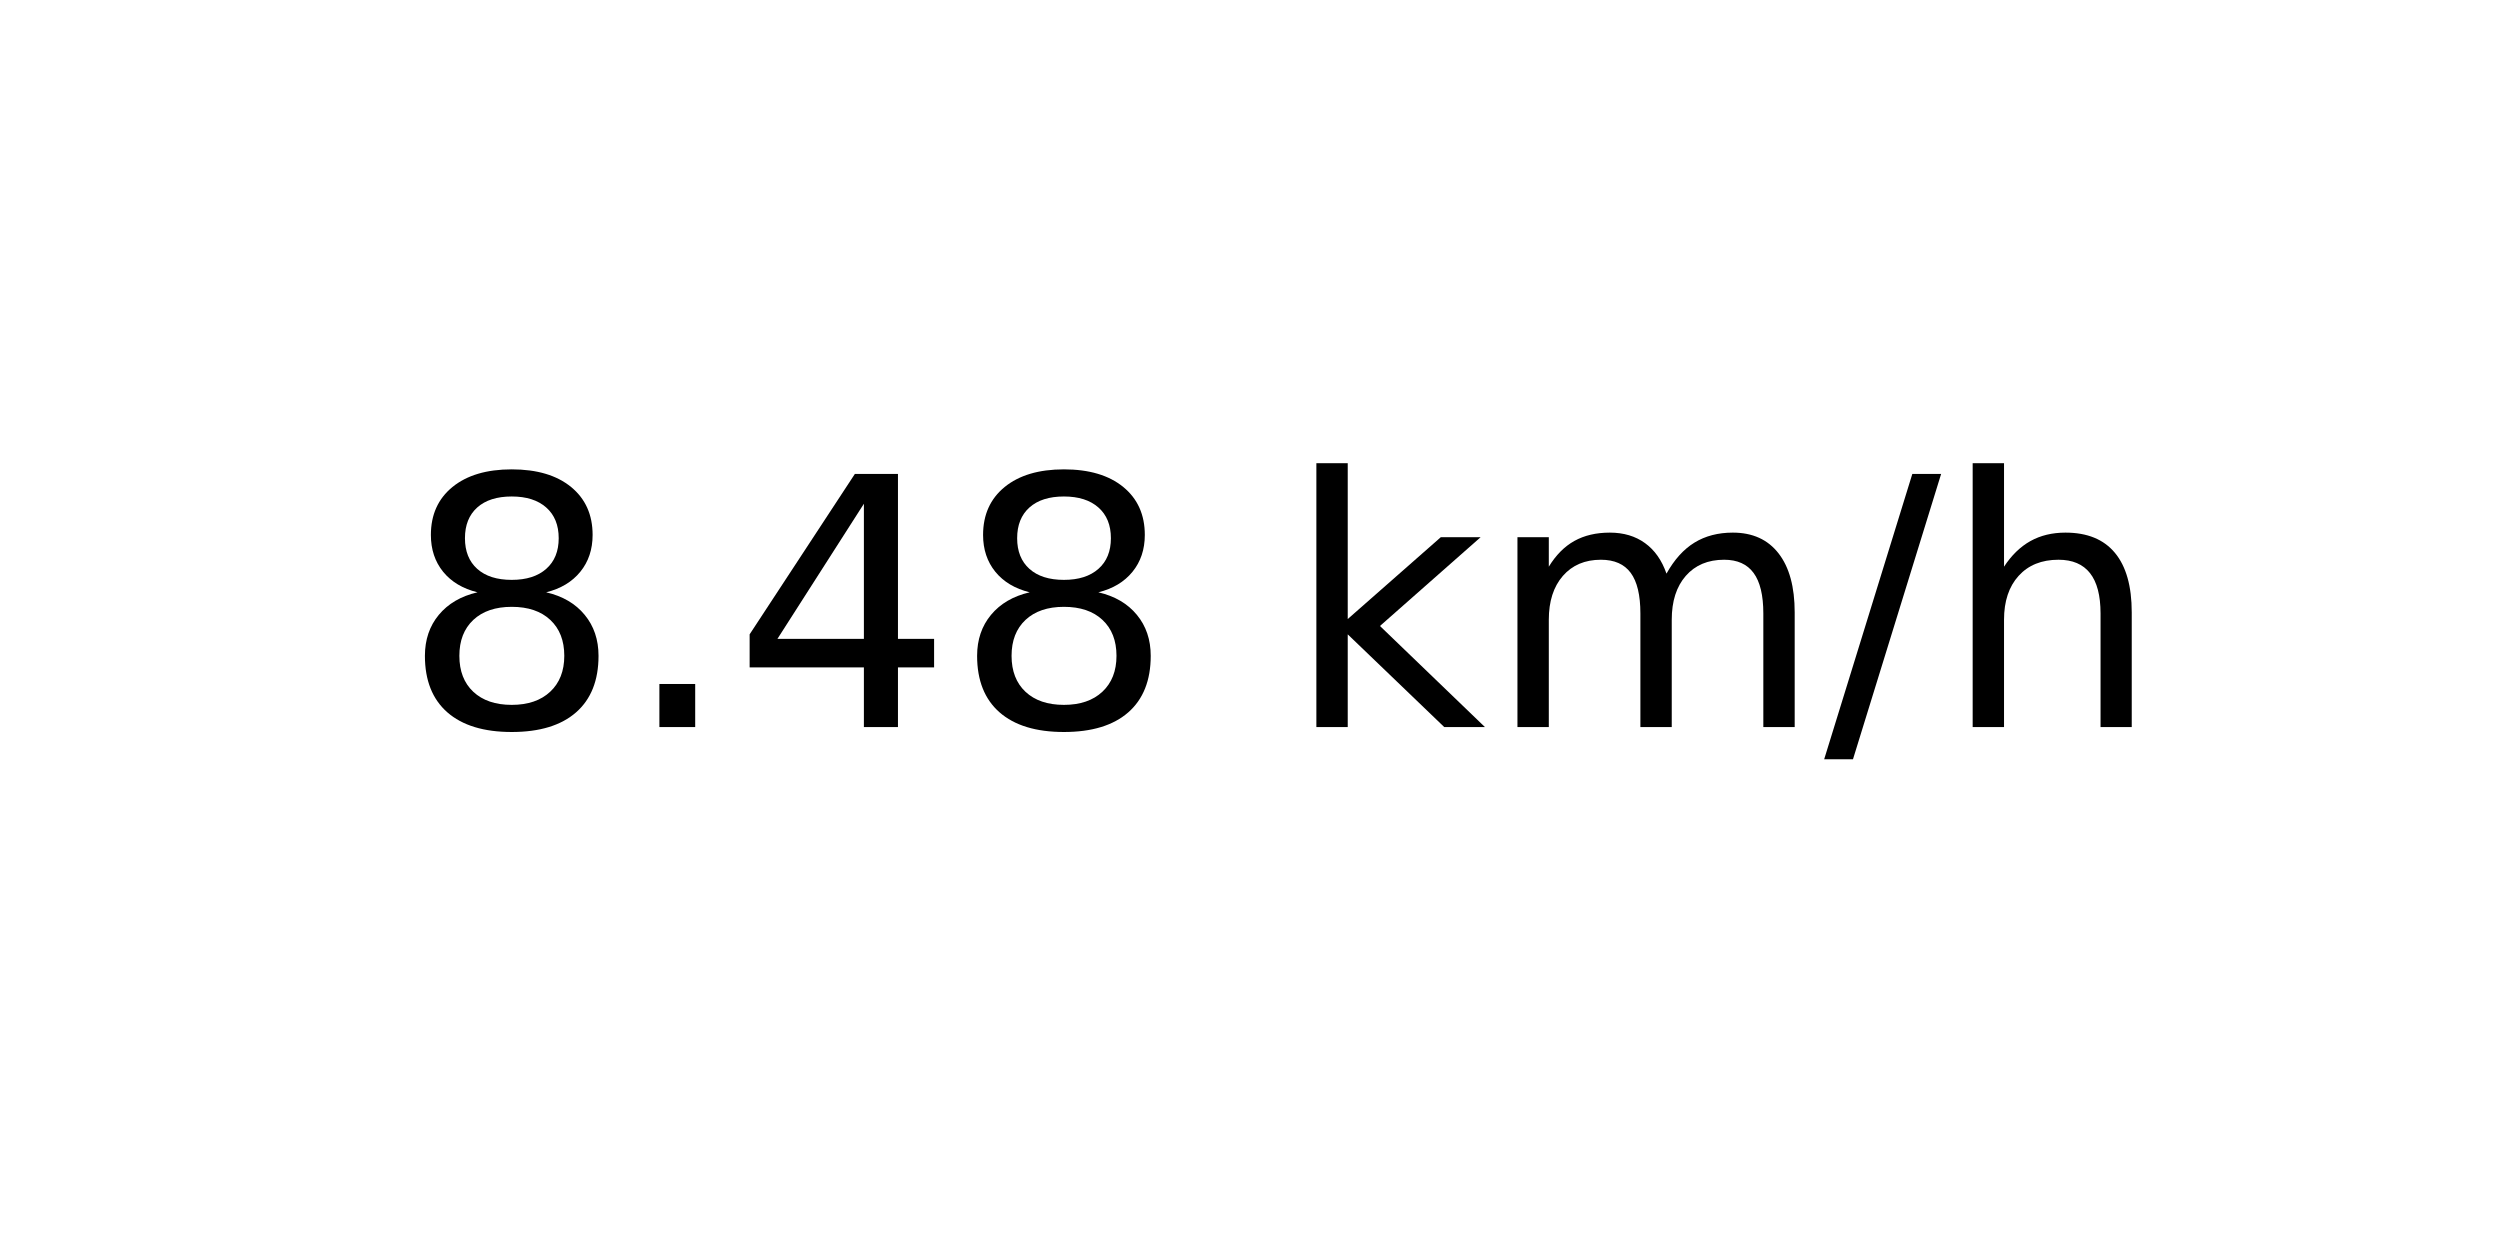
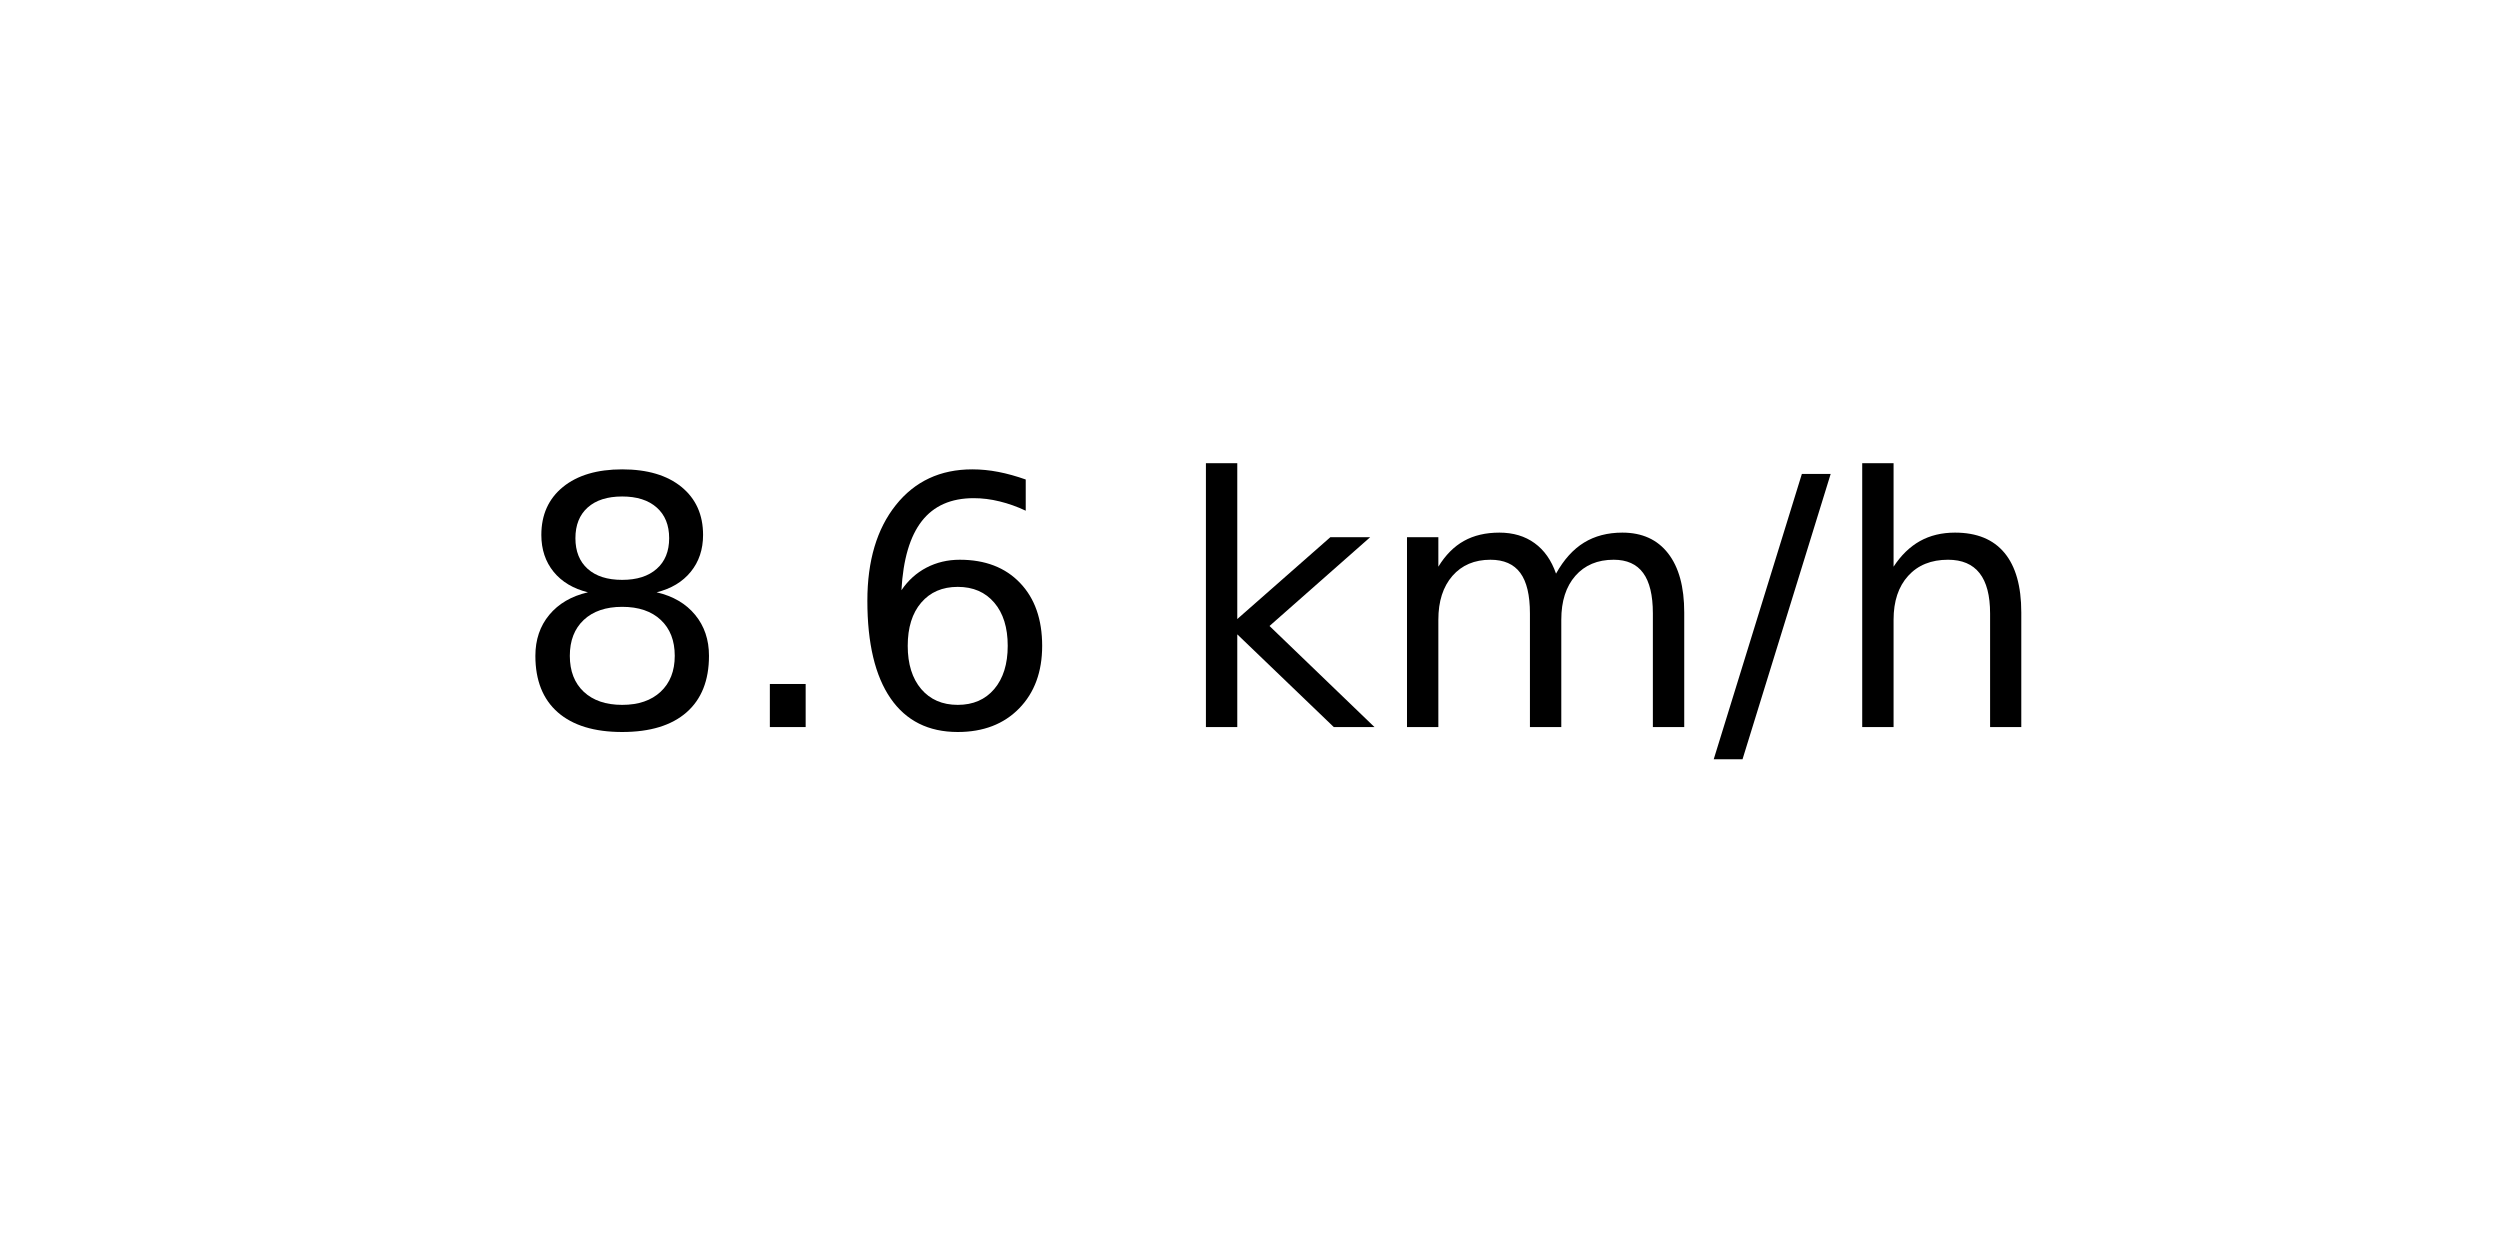
<svg xmlns="http://www.w3.org/2000/svg" xmlns:xlink="http://www.w3.org/1999/xlink" width="72pt" height="36pt" viewBox="0 0 72 36" version="1.1">
  <defs>
    <style type="text/css">*{stroke-linejoin: round; stroke-linecap: butt}</style>
  </defs>
  <g id="figure_1">
    <g id="axes_1">
      <g id="text_1">
-         <g transform="translate(11.55937 20.93937) scale(0.1 -0.1)">
+         <g transform="translate(14.74062 20.93937) scale(0.1 -0.1)">
          <defs>
            <path id="DejaVuSans-38" d="M 2034 2216  Q 1584 2216 1326 1975  Q 1069 1734 1069 1313  Q 1069 891 1326 650  Q 1584 409 2034 409  Q 2484 409 2743 651  Q 3003 894 3003 1313  Q 3003 1734 2745 1975  Q 2488 2216 2034 2216  z M 1403 2484  Q 997 2584 770 2862  Q 544 3141 544 3541  Q 544 4100 942 4425  Q 1341 4750 2034 4750  Q 2731 4750 3128 4425  Q 3525 4100 3525 3541  Q 3525 3141 3298 2862  Q 3072 2584 2669 2484  Q 3125 2378 3379 2068  Q 3634 1759 3634 1313  Q 3634 634 3220 271  Q 2806 -91 2034 -91  Q 1263 -91 848 271  Q 434 634 434 1313  Q 434 1759 690 2068  Q 947 2378 1403 2484  z M 1172 3481  Q 1172 3119 1398 2916  Q 1625 2713 2034 2713  Q 2441 2713 2670 2916  Q 2900 3119 2900 3481  Q 2900 3844 2670 4047  Q 2441 4250 2034 4250  Q 1625 4250 1398 4047  Q 1172 3844 1172 3481  z " transform="scale(0.015625)" />
            <path id="DejaVuSans-2e" d="M 684 794  L 1344 794  L 1344 0  L 684 0  L 684 794  z " transform="scale(0.015625)" />
-             <path id="DejaVuSans-34" d="M 2419 4116  L 825 1625  L 2419 1625  L 2419 4116  z M 2253 4666  L 3047 4666  L 3047 1625  L 3713 1625  L 3713 1100  L 3047 1100  L 3047 0  L 2419 0  L 2419 1100  L 313 1100  L 313 1709  L 2253 4666  z " transform="scale(0.015625)" />
+             <path id="DejaVuSans-36" d="M 2113 2584  Q 1688 2584 1439 2293  Q 1191 2003 1191 1497  Q 1191 994 1439 701  Q 1688 409 2113 409  Q 2538 409 2786 701  Q 3034 994 3034 1497  Q 3034 2003 2786 2293  Q 2538 2584 2113 2584  z M 3366 4563  L 3366 3988  Q 3128 4100 2886 4159  Q 2644 4219 2406 4219  Q 1781 4219 1451 3797  Q 1122 3375 1075 2522  Q 1259 2794 1537 2939  Q 1816 3084 2150 3084  Q 2853 3084 3261 2657  Q 3669 2231 3669 1497  Q 3669 778 3244 343  Q 2819 -91 2113 -91  Q 1303 -91 875 529  Q 447 1150 447 2328  Q 447 3434 972 4092  Q 1497 4750 2381 4750  Q 2619 4750 2861 4703  Q 3103 4656 3366 4563  z " transform="scale(0.015625)" />
            <path id="DejaVuSans-20" transform="scale(0.015625)" />
            <path id="DejaVuSans-6b" d="M 581 4863  L 1159 4863  L 1159 1991  L 2875 3500  L 3609 3500  L 1753 1863  L 3688 0  L 2938 0  L 1159 1709  L 1159 0  L 581 0  L 581 4863  z " transform="scale(0.015625)" />
            <path id="DejaVuSans-6d" d="M 3328 2828  Q 3544 3216 3844 3400  Q 4144 3584 4550 3584  Q 5097 3584 5394 3201  Q 5691 2819 5691 2113  L 5691 0  L 5113 0  L 5113 2094  Q 5113 2597 4934 2840  Q 4756 3084 4391 3084  Q 3944 3084 3684 2787  Q 3425 2491 3425 1978  L 3425 0  L 2847 0  L 2847 2094  Q 2847 2600 2669 2842  Q 2491 3084 2119 3084  Q 1678 3084 1418 2786  Q 1159 2488 1159 1978  L 1159 0  L 581 0  L 581 3500  L 1159 3500  L 1159 2956  Q 1356 3278 1631 3431  Q 1906 3584 2284 3584  Q 2666 3584 2933 3390  Q 3200 3197 3328 2828  z " transform="scale(0.015625)" />
            <path id="DejaVuSans-2f" d="M 1625 4666  L 2156 4666  L 531 -594  L 0 -594  L 1625 4666  z " transform="scale(0.015625)" />
            <path id="DejaVuSans-68" d="M 3513 2113  L 3513 0  L 2938 0  L 2938 2094  Q 2938 2591 2744 2837  Q 2550 3084 2163 3084  Q 1697 3084 1428 2787  Q 1159 2491 1159 1978  L 1159 0  L 581 0  L 581 4863  L 1159 4863  L 1159 2956  Q 1366 3272 1645 3428  Q 1925 3584 2291 3584  Q 2894 3584 3203 3211  Q 3513 2838 3513 2113  z " transform="scale(0.015625)" />
          </defs>
          <use xlink:href="#DejaVuSans-38" />
          <use xlink:href="#DejaVuSans-2e" x="63.623" />
-           <use xlink:href="#DejaVuSans-34" x="95.41" />
-           <use xlink:href="#DejaVuSans-38" x="159.033" />
-           <use xlink:href="#DejaVuSans-20" x="222.656" />
-           <use xlink:href="#DejaVuSans-6b" x="254.443" />
-           <use xlink:href="#DejaVuSans-6d" x="312.354" />
-           <use xlink:href="#DejaVuSans-2f" x="409.766" />
-           <use xlink:href="#DejaVuSans-68" x="443.457" />
+           <use xlink:href="#DejaVuSans-36" x="95.41" />
+           <use xlink:href="#DejaVuSans-20" x="159.033" />
+           <use xlink:href="#DejaVuSans-6b" x="190.82" />
+           <use xlink:href="#DejaVuSans-6d" x="248.73" />
+           <use xlink:href="#DejaVuSans-2f" x="346.143" />
+           <use xlink:href="#DejaVuSans-68" x="379.834" />
        </g>
      </g>
    </g>
  </g>
</svg>
